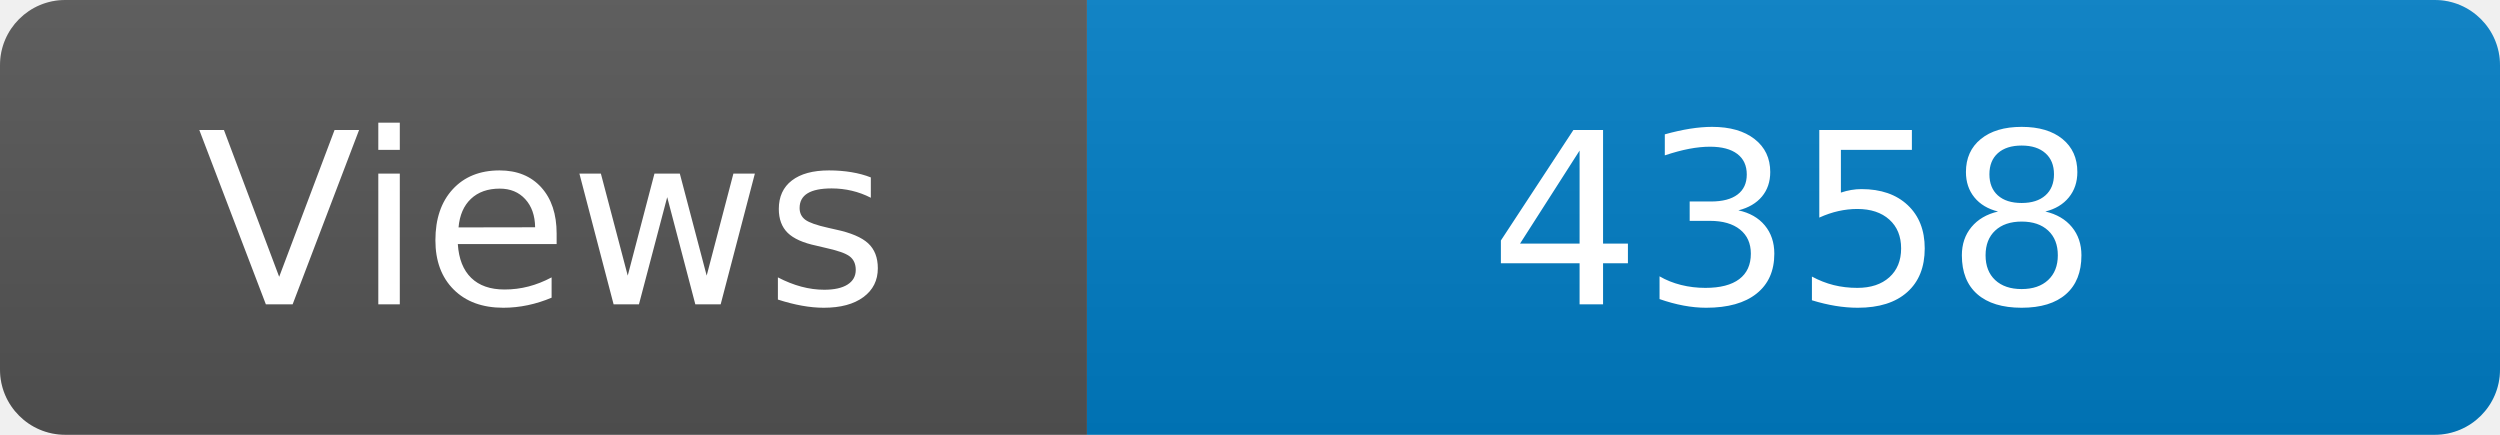
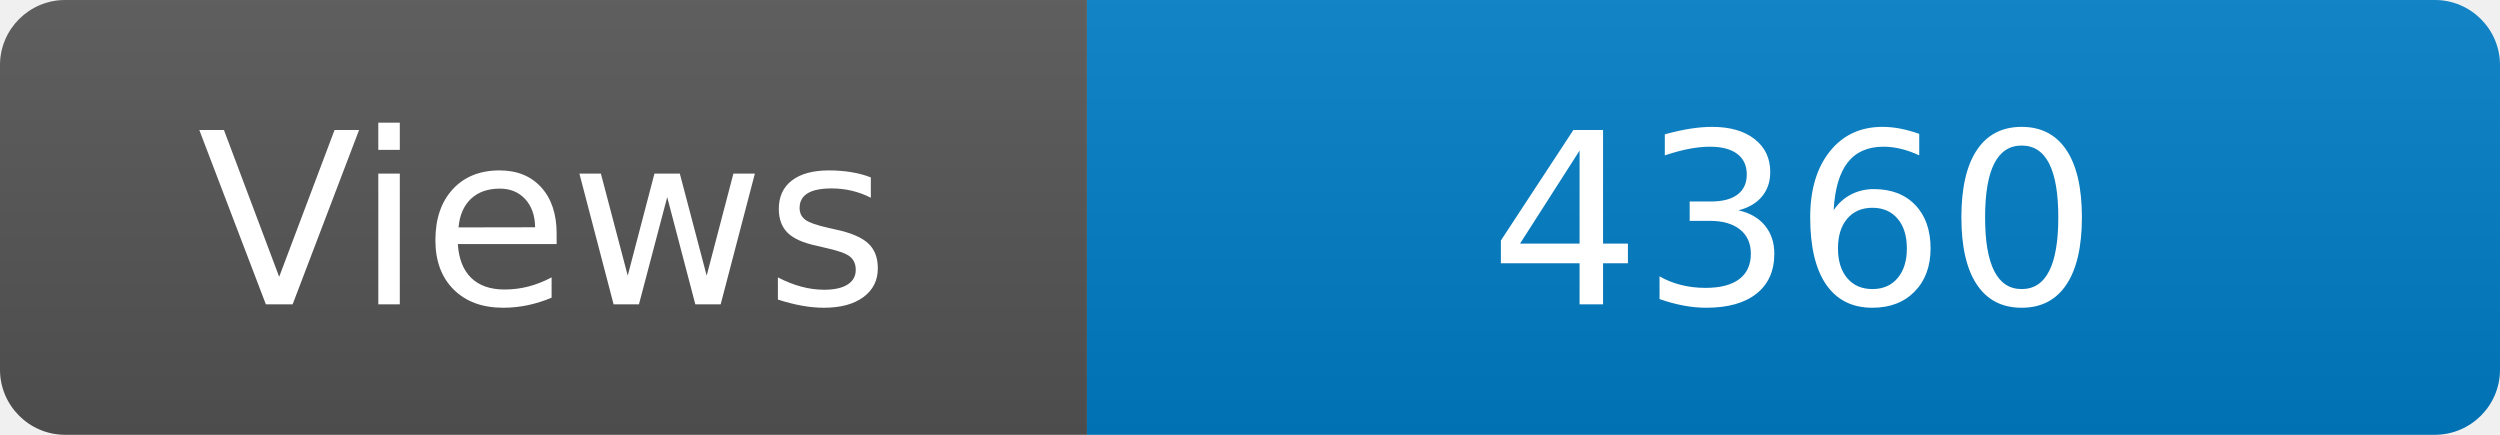
<svg xmlns="http://www.w3.org/2000/svg" width="115" height="20" role="img" aria-label="Maintained?: yes">
  <linearGradient id="s" x2="0" y2="100%">
    <stop offset="0" stop-color="#bbb" stop-opacity=".1" />
    <stop offset="1" stop-opacity=".1" />
  </linearGradient>
  <clipPath id="r">
    <rect width="115" height="20" rx="3" fill="#fff" />
  </clipPath>
  <g clip-path="url(#r)">
    <rect width="50" height="20" fill="#555" />
    <rect x="50" width="160" height="20" fill="#007ec6" />
    <rect width="115" height="20" fill="url(#s)" />
  </g>
  <g fill="#fff" text-anchor="middle" font-family="Verdana,Geneva,DejaVu Sans,sans-serif" font-size="110">
    <text x="250" y="140" transform="scale(.1)" fill="#fff">Views</text>
-     <text x="825" y="140" transform="scale(.1)" fill="#fff">4358</text>
+     <text x="825" y="140" transform="scale(.1)" fill="#fff">4360</text>
  </g>
</svg>
